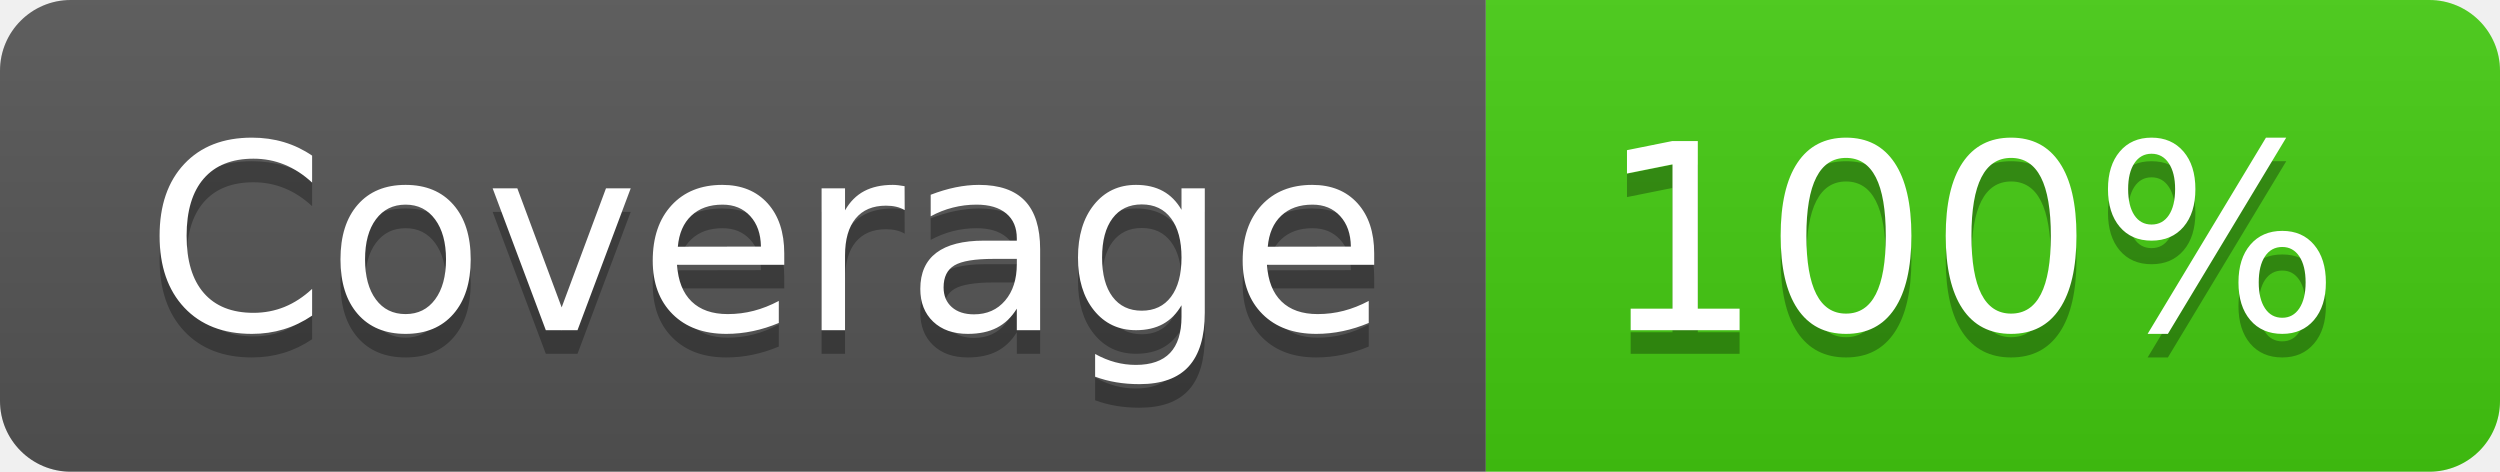
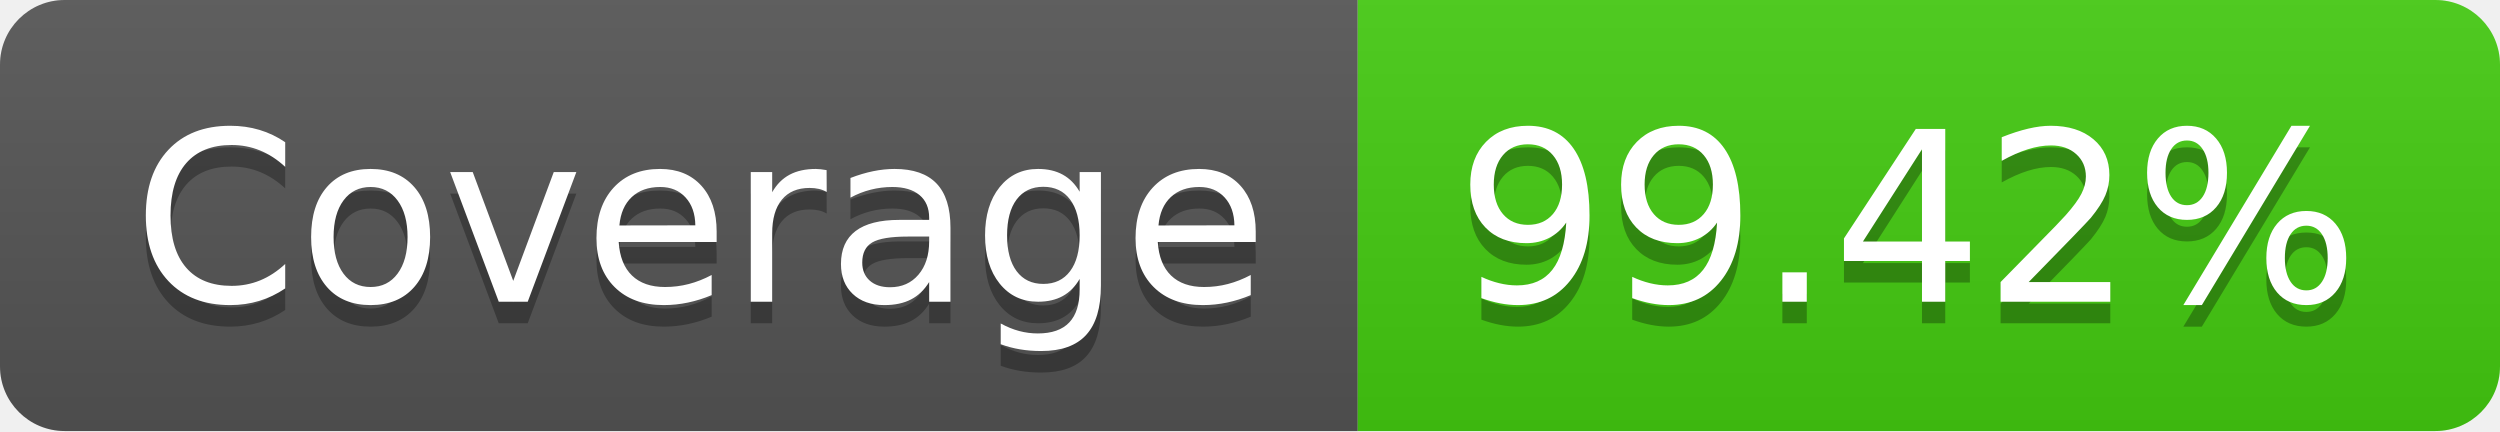
- <svg xmlns="http://www.w3.org/2000/svg" width="106" height="20" role="img" aria-label="Coverage: 100%">
+ <svg xmlns="http://www.w3.org/2000/svg" width="116" height="20" role="img" aria-label="Coverage: 99.42%">
  <linearGradient id="s" x2="0" y2="100%">
    <stop offset="0" stop-color="#bbb" stop-opacity=".1" />
    <stop offset="1" stop-opacity=".1" />
  </linearGradient>
  <clipPath id="r">
-     <rect width="106" height="20" rx="3" fill="#fff" />
+     <rect width="116" height="20" rx="3" fill="#fff" />
  </clipPath>
  <g clip-path="url(#r)">
    <rect width="63" height="20" fill="#555" />
-     <rect x="63" width="43" height="20" fill="#4c1" />
-     <rect width="106" height="20" fill="url(#s)" />
+     <rect x="63" width="53" height="20" fill="#4c1" />
+     <rect width="116" height="20" fill="url(#s)" />
  </g>
  <g fill="#fff" text-anchor="middle" font-family="Verdana,Geneva,DejaVu Sans,sans-serif" text-rendering="geometricPrecision" font-size="110">
    <text aria-hidden="true" x="325" y="150" fill="#010101" fill-opacity=".3" transform="scale(.1)" textLength="530">Coverage</text>
    <text x="325" y="140" transform="scale(.1)" fill="#fff" textLength="530">Coverage</text>
-     <text aria-hidden="true" x="835" y="150" fill="#010101" fill-opacity=".3" transform="scale(.1)" textLength="330">100%</text>
-     <text x="835" y="140" transform="scale(.1)" fill="#fff" textLength="330">100%</text>
+     <text aria-hidden="true" x="885" y="150" fill="#010101" fill-opacity=".3" transform="scale(.1)" textLength="430">99.42%</text>
+     <text x="885" y="140" transform="scale(.1)" fill="#fff" textLength="430">99.42%</text>
  </g>
</svg>
